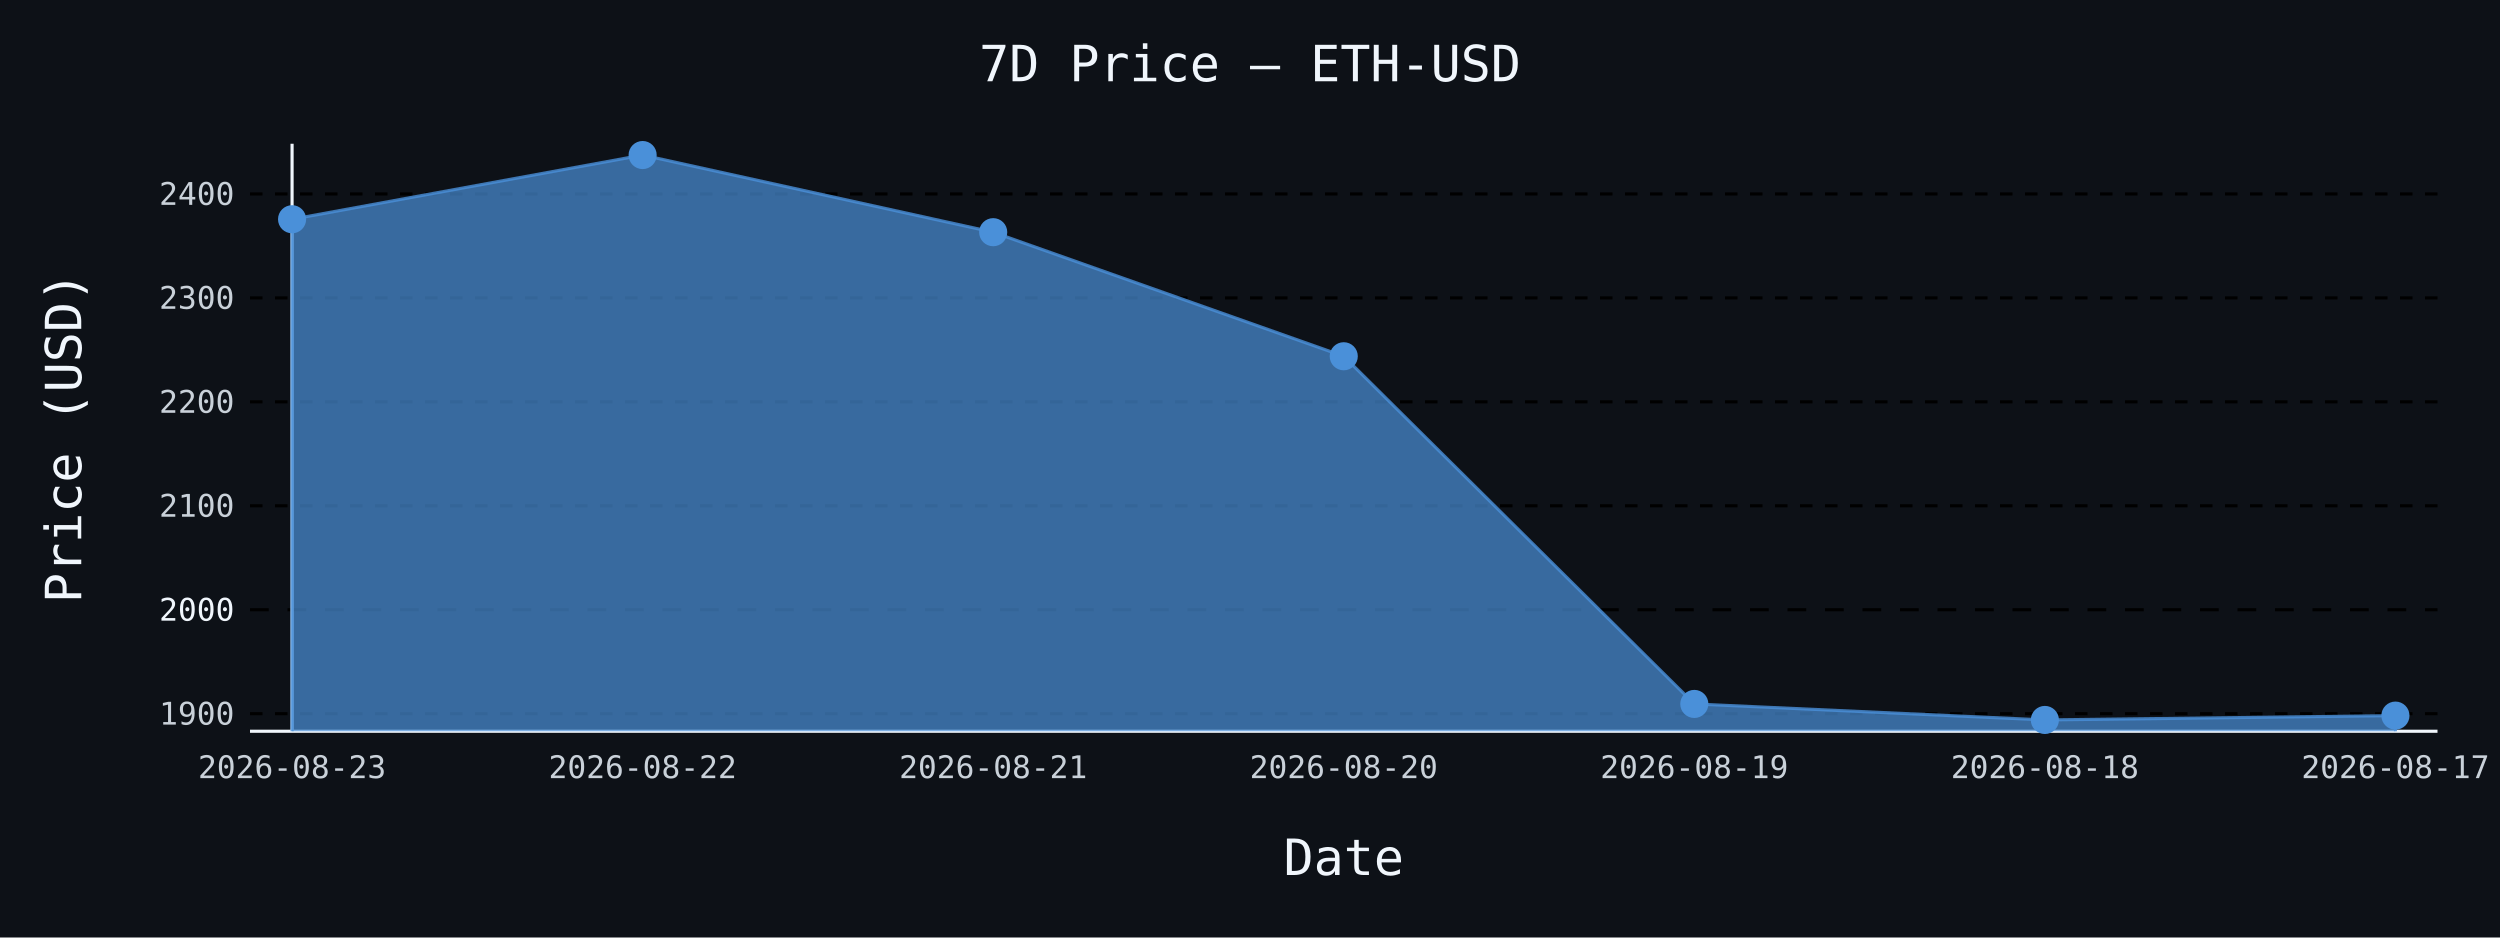
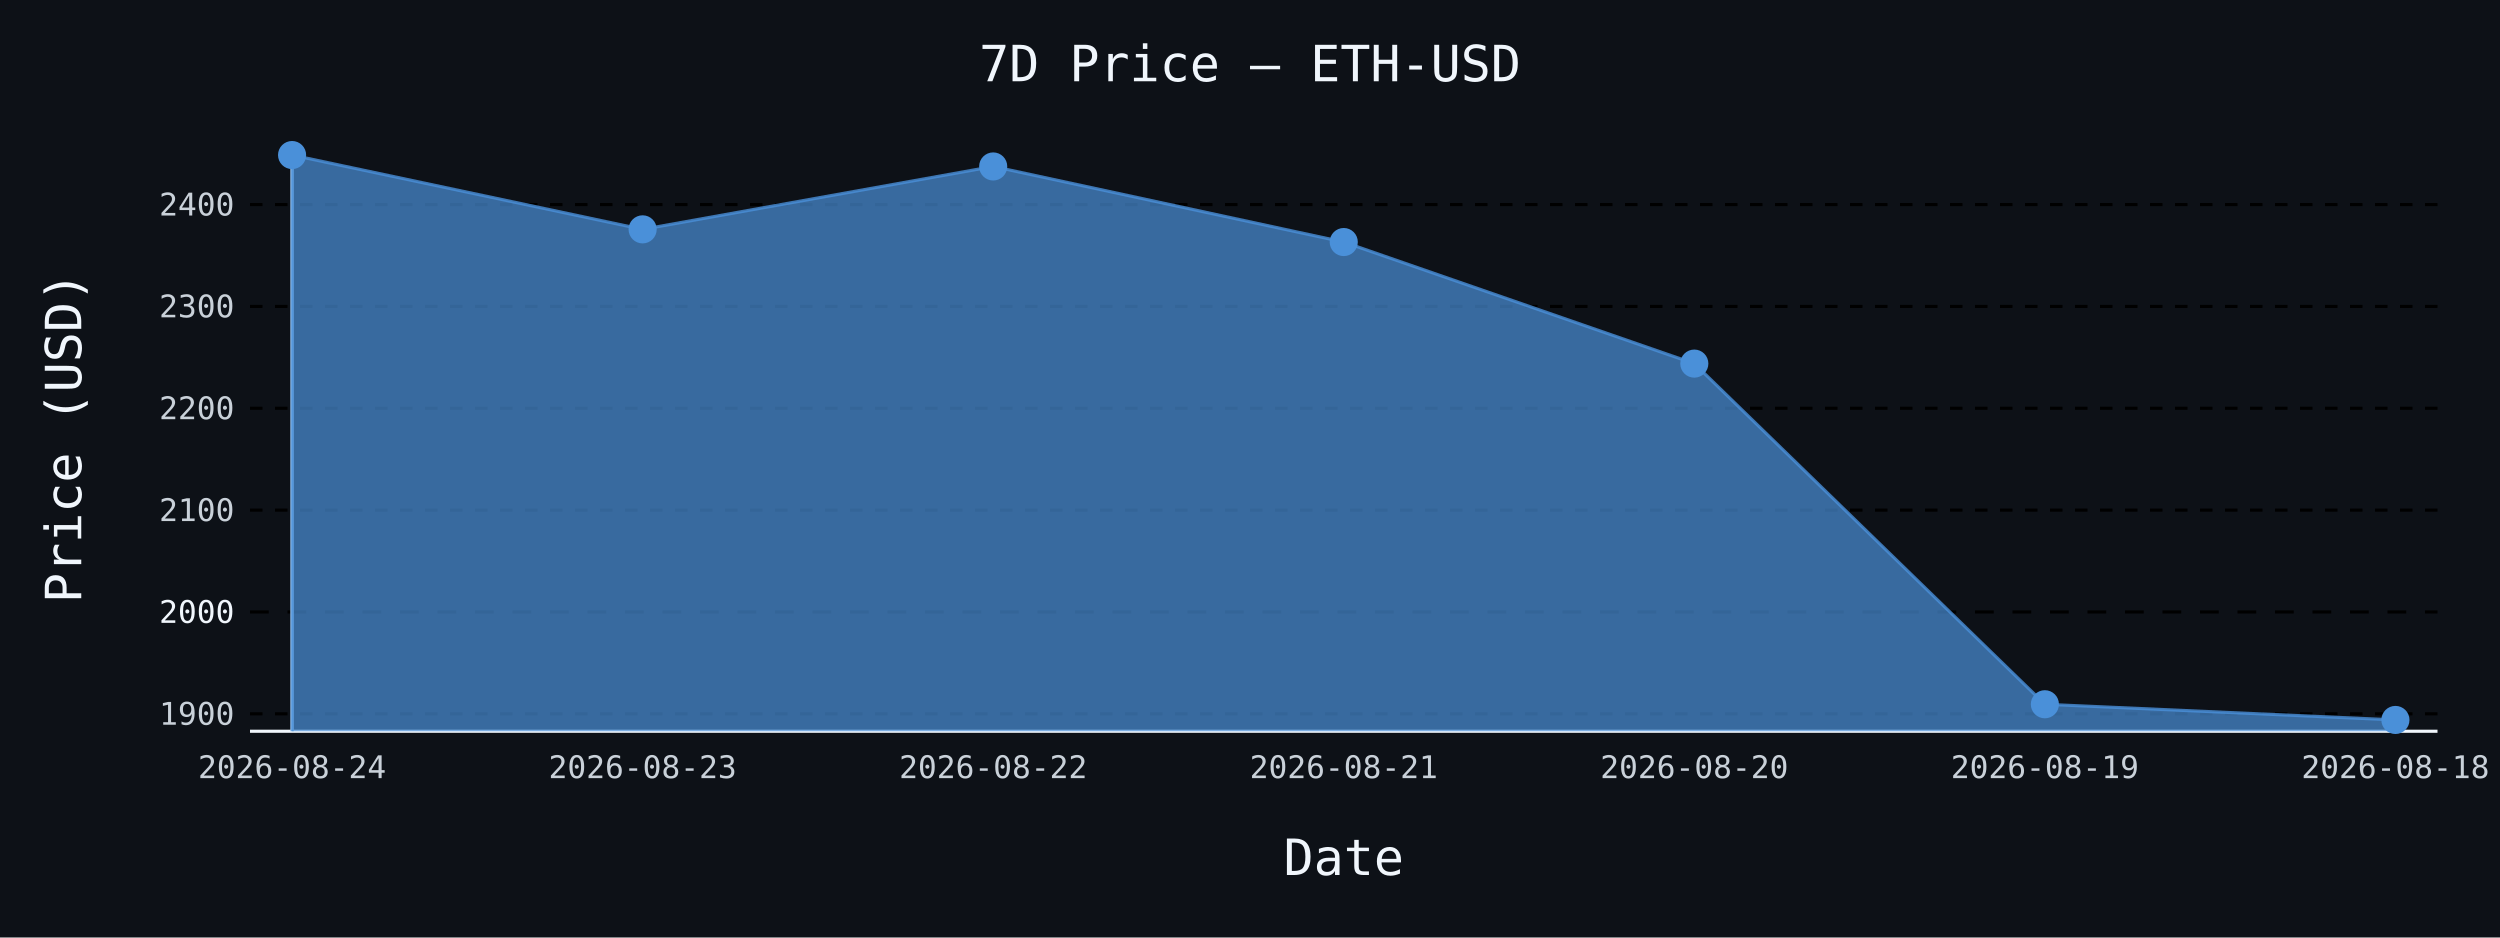
- <svg xmlns="http://www.w3.org/2000/svg" id="chart-462250a2-8950-4e50-81f9-0f20f5b03d7d" class="pygal-chart" viewBox="0 0 800 300">
+ <svg xmlns="http://www.w3.org/2000/svg" id="chart-e12e3e78-f6d3-4faf-9cc3-3be71059f91c" class="pygal-chart" viewBox="0 0 800 300">
  <defs>
-     <style type="text/css">#chart-462250a2-8950-4e50-81f9-0f20f5b03d7d{-webkit-user-select:none;-webkit-font-smoothing:antialiased;font-family:monospace}#chart-462250a2-8950-4e50-81f9-0f20f5b03d7d .title{font-family:monospace;font-size:16px}#chart-462250a2-8950-4e50-81f9-0f20f5b03d7d .legends .legend text{font-family:monospace;font-size:14px}#chart-462250a2-8950-4e50-81f9-0f20f5b03d7d .axis text{font-family:monospace;font-size:10px}#chart-462250a2-8950-4e50-81f9-0f20f5b03d7d .axis text.major{font-family:monospace;font-size:10px}#chart-462250a2-8950-4e50-81f9-0f20f5b03d7d .text-overlay text.value{font-family:monospace;font-size:16px}#chart-462250a2-8950-4e50-81f9-0f20f5b03d7d .text-overlay text.label{font-family:monospace;font-size:10px}#chart-462250a2-8950-4e50-81f9-0f20f5b03d7d .tooltip{font-family:monospace;font-size:14px}#chart-462250a2-8950-4e50-81f9-0f20f5b03d7d text.no_data{font-family:monospace;font-size:64px}
- #chart-462250a2-8950-4e50-81f9-0f20f5b03d7d{background-color:#0d1117}#chart-462250a2-8950-4e50-81f9-0f20f5b03d7d path,#chart-462250a2-8950-4e50-81f9-0f20f5b03d7d line,#chart-462250a2-8950-4e50-81f9-0f20f5b03d7d rect,#chart-462250a2-8950-4e50-81f9-0f20f5b03d7d circle{-webkit-transition:150ms;-moz-transition:150ms;transition:150ms}#chart-462250a2-8950-4e50-81f9-0f20f5b03d7d .graph &gt; .background{fill:#0d1117}#chart-462250a2-8950-4e50-81f9-0f20f5b03d7d .plot &gt; .background{fill:#0d1117}#chart-462250a2-8950-4e50-81f9-0f20f5b03d7d .graph{fill:#c9d1d9}#chart-462250a2-8950-4e50-81f9-0f20f5b03d7d text.no_data{fill:#f0f6fc}#chart-462250a2-8950-4e50-81f9-0f20f5b03d7d .title{fill:#f0f6fc}#chart-462250a2-8950-4e50-81f9-0f20f5b03d7d .legends .legend text{fill:#c9d1d9}#chart-462250a2-8950-4e50-81f9-0f20f5b03d7d .legends .legend:hover text{fill:#f0f6fc}#chart-462250a2-8950-4e50-81f9-0f20f5b03d7d .axis .line{stroke:#f0f6fc}#chart-462250a2-8950-4e50-81f9-0f20f5b03d7d .axis .guide.line{stroke:#8b949e}#chart-462250a2-8950-4e50-81f9-0f20f5b03d7d .axis .major.line{stroke:#c9d1d9}#chart-462250a2-8950-4e50-81f9-0f20f5b03d7d .axis text.major{fill:#f0f6fc}#chart-462250a2-8950-4e50-81f9-0f20f5b03d7d .axis.y .guides:hover .guide.line,#chart-462250a2-8950-4e50-81f9-0f20f5b03d7d .line-graph .axis.x .guides:hover .guide.line,#chart-462250a2-8950-4e50-81f9-0f20f5b03d7d .stackedline-graph .axis.x .guides:hover .guide.line,#chart-462250a2-8950-4e50-81f9-0f20f5b03d7d .xy-graph .axis.x .guides:hover .guide.line{stroke:#f0f6fc}#chart-462250a2-8950-4e50-81f9-0f20f5b03d7d .axis .guides:hover text{fill:#f0f6fc}#chart-462250a2-8950-4e50-81f9-0f20f5b03d7d .reactive{fill-opacity:.7;stroke-opacity:.8;stroke-width:1}#chart-462250a2-8950-4e50-81f9-0f20f5b03d7d .ci{stroke:#c9d1d9}#chart-462250a2-8950-4e50-81f9-0f20f5b03d7d .reactive.active,#chart-462250a2-8950-4e50-81f9-0f20f5b03d7d .active .reactive{fill-opacity:.8;stroke-opacity:.9;stroke-width:4}#chart-462250a2-8950-4e50-81f9-0f20f5b03d7d .ci .reactive.active{stroke-width:1.5}#chart-462250a2-8950-4e50-81f9-0f20f5b03d7d .series text{fill:#f0f6fc}#chart-462250a2-8950-4e50-81f9-0f20f5b03d7d .tooltip rect{fill:#0d1117;stroke:#f0f6fc;-webkit-transition:opacity 150ms;-moz-transition:opacity 150ms;transition:opacity 150ms}#chart-462250a2-8950-4e50-81f9-0f20f5b03d7d .tooltip .label{fill:#c9d1d9}#chart-462250a2-8950-4e50-81f9-0f20f5b03d7d .tooltip .label{fill:#c9d1d9}#chart-462250a2-8950-4e50-81f9-0f20f5b03d7d .tooltip .legend{font-size:.8em;fill:#8b949e}#chart-462250a2-8950-4e50-81f9-0f20f5b03d7d .tooltip .x_label{font-size:.6em;fill:#f0f6fc}#chart-462250a2-8950-4e50-81f9-0f20f5b03d7d .tooltip .xlink{font-size:.5em;text-decoration:underline}#chart-462250a2-8950-4e50-81f9-0f20f5b03d7d .tooltip .value{font-size:1.5em}#chart-462250a2-8950-4e50-81f9-0f20f5b03d7d .bound{font-size:.5em}#chart-462250a2-8950-4e50-81f9-0f20f5b03d7d .max-value{font-size:.75em;fill:#8b949e}#chart-462250a2-8950-4e50-81f9-0f20f5b03d7d .map-element{fill:#0d1117;stroke:#8b949e !important}#chart-462250a2-8950-4e50-81f9-0f20f5b03d7d .map-element .reactive{fill-opacity:inherit;stroke-opacity:inherit}#chart-462250a2-8950-4e50-81f9-0f20f5b03d7d .color-0,#chart-462250a2-8950-4e50-81f9-0f20f5b03d7d .color-0 a:visited{stroke:#4a90d9;fill:#4a90d9}#chart-462250a2-8950-4e50-81f9-0f20f5b03d7d .text-overlay .color-0 text{fill:black}
- #chart-462250a2-8950-4e50-81f9-0f20f5b03d7d text.no_data{text-anchor:middle}#chart-462250a2-8950-4e50-81f9-0f20f5b03d7d .guide.line{fill:none}#chart-462250a2-8950-4e50-81f9-0f20f5b03d7d .centered{text-anchor:middle}#chart-462250a2-8950-4e50-81f9-0f20f5b03d7d .title{text-anchor:middle}#chart-462250a2-8950-4e50-81f9-0f20f5b03d7d .legends .legend text{fill-opacity:1}#chart-462250a2-8950-4e50-81f9-0f20f5b03d7d .axis.x text{text-anchor:middle}#chart-462250a2-8950-4e50-81f9-0f20f5b03d7d .axis.x:not(.web) text[transform]{text-anchor:start}#chart-462250a2-8950-4e50-81f9-0f20f5b03d7d .axis.x:not(.web) text[transform].backwards{text-anchor:end}#chart-462250a2-8950-4e50-81f9-0f20f5b03d7d .axis.y text{text-anchor:end}#chart-462250a2-8950-4e50-81f9-0f20f5b03d7d .axis.y text[transform].backwards{text-anchor:start}#chart-462250a2-8950-4e50-81f9-0f20f5b03d7d .axis.y2 text{text-anchor:start}#chart-462250a2-8950-4e50-81f9-0f20f5b03d7d .axis.y2 text[transform].backwards{text-anchor:end}#chart-462250a2-8950-4e50-81f9-0f20f5b03d7d .axis .guide.line{stroke-dasharray:4,4;stroke:black}#chart-462250a2-8950-4e50-81f9-0f20f5b03d7d .axis .major.guide.line{stroke-dasharray:6,6;stroke:black}#chart-462250a2-8950-4e50-81f9-0f20f5b03d7d .horizontal .axis.y .guide.line,#chart-462250a2-8950-4e50-81f9-0f20f5b03d7d .horizontal .axis.y2 .guide.line,#chart-462250a2-8950-4e50-81f9-0f20f5b03d7d .vertical .axis.x .guide.line{opacity:0}#chart-462250a2-8950-4e50-81f9-0f20f5b03d7d .horizontal .axis.always_show .guide.line,#chart-462250a2-8950-4e50-81f9-0f20f5b03d7d .vertical .axis.always_show .guide.line{opacity:1 !important}#chart-462250a2-8950-4e50-81f9-0f20f5b03d7d .axis.y .guides:hover .guide.line,#chart-462250a2-8950-4e50-81f9-0f20f5b03d7d .axis.y2 .guides:hover .guide.line,#chart-462250a2-8950-4e50-81f9-0f20f5b03d7d .axis.x .guides:hover .guide.line{opacity:1}#chart-462250a2-8950-4e50-81f9-0f20f5b03d7d .axis .guides:hover text{opacity:1}#chart-462250a2-8950-4e50-81f9-0f20f5b03d7d .nofill{fill:none}#chart-462250a2-8950-4e50-81f9-0f20f5b03d7d .subtle-fill{fill-opacity:.2}#chart-462250a2-8950-4e50-81f9-0f20f5b03d7d .dot{stroke-width:1px;fill-opacity:1;stroke-opacity:1}#chart-462250a2-8950-4e50-81f9-0f20f5b03d7d .dot.active{stroke-width:5px}#chart-462250a2-8950-4e50-81f9-0f20f5b03d7d .dot.negative{fill:transparent}#chart-462250a2-8950-4e50-81f9-0f20f5b03d7d text,#chart-462250a2-8950-4e50-81f9-0f20f5b03d7d tspan{stroke:none !important}#chart-462250a2-8950-4e50-81f9-0f20f5b03d7d .series text.active{opacity:1}#chart-462250a2-8950-4e50-81f9-0f20f5b03d7d .tooltip rect{fill-opacity:.95;stroke-width:.5}#chart-462250a2-8950-4e50-81f9-0f20f5b03d7d .tooltip text{fill-opacity:1}#chart-462250a2-8950-4e50-81f9-0f20f5b03d7d .showable{visibility:hidden}#chart-462250a2-8950-4e50-81f9-0f20f5b03d7d .showable.shown{visibility:visible}#chart-462250a2-8950-4e50-81f9-0f20f5b03d7d .gauge-background{fill:rgba(229,229,229,1);stroke:none}#chart-462250a2-8950-4e50-81f9-0f20f5b03d7d .bg-lines{stroke:#0d1117;stroke-width:2px}</style>
+     <style type="text/css">#chart-e12e3e78-f6d3-4faf-9cc3-3be71059f91c{-webkit-user-select:none;-webkit-font-smoothing:antialiased;font-family:monospace}#chart-e12e3e78-f6d3-4faf-9cc3-3be71059f91c .title{font-family:monospace;font-size:16px}#chart-e12e3e78-f6d3-4faf-9cc3-3be71059f91c .legends .legend text{font-family:monospace;font-size:14px}#chart-e12e3e78-f6d3-4faf-9cc3-3be71059f91c .axis text{font-family:monospace;font-size:10px}#chart-e12e3e78-f6d3-4faf-9cc3-3be71059f91c .axis text.major{font-family:monospace;font-size:10px}#chart-e12e3e78-f6d3-4faf-9cc3-3be71059f91c .text-overlay text.value{font-family:monospace;font-size:16px}#chart-e12e3e78-f6d3-4faf-9cc3-3be71059f91c .text-overlay text.label{font-family:monospace;font-size:10px}#chart-e12e3e78-f6d3-4faf-9cc3-3be71059f91c .tooltip{font-family:monospace;font-size:14px}#chart-e12e3e78-f6d3-4faf-9cc3-3be71059f91c text.no_data{font-family:monospace;font-size:64px}
+ #chart-e12e3e78-f6d3-4faf-9cc3-3be71059f91c{background-color:#0d1117}#chart-e12e3e78-f6d3-4faf-9cc3-3be71059f91c path,#chart-e12e3e78-f6d3-4faf-9cc3-3be71059f91c line,#chart-e12e3e78-f6d3-4faf-9cc3-3be71059f91c rect,#chart-e12e3e78-f6d3-4faf-9cc3-3be71059f91c circle{-webkit-transition:150ms;-moz-transition:150ms;transition:150ms}#chart-e12e3e78-f6d3-4faf-9cc3-3be71059f91c .graph &gt; .background{fill:#0d1117}#chart-e12e3e78-f6d3-4faf-9cc3-3be71059f91c .plot &gt; .background{fill:#0d1117}#chart-e12e3e78-f6d3-4faf-9cc3-3be71059f91c .graph{fill:#c9d1d9}#chart-e12e3e78-f6d3-4faf-9cc3-3be71059f91c text.no_data{fill:#f0f6fc}#chart-e12e3e78-f6d3-4faf-9cc3-3be71059f91c .title{fill:#f0f6fc}#chart-e12e3e78-f6d3-4faf-9cc3-3be71059f91c .legends .legend text{fill:#c9d1d9}#chart-e12e3e78-f6d3-4faf-9cc3-3be71059f91c .legends .legend:hover text{fill:#f0f6fc}#chart-e12e3e78-f6d3-4faf-9cc3-3be71059f91c .axis .line{stroke:#f0f6fc}#chart-e12e3e78-f6d3-4faf-9cc3-3be71059f91c .axis .guide.line{stroke:#8b949e}#chart-e12e3e78-f6d3-4faf-9cc3-3be71059f91c .axis .major.line{stroke:#c9d1d9}#chart-e12e3e78-f6d3-4faf-9cc3-3be71059f91c .axis text.major{fill:#f0f6fc}#chart-e12e3e78-f6d3-4faf-9cc3-3be71059f91c .axis.y .guides:hover .guide.line,#chart-e12e3e78-f6d3-4faf-9cc3-3be71059f91c .line-graph .axis.x .guides:hover .guide.line,#chart-e12e3e78-f6d3-4faf-9cc3-3be71059f91c .stackedline-graph .axis.x .guides:hover .guide.line,#chart-e12e3e78-f6d3-4faf-9cc3-3be71059f91c .xy-graph .axis.x .guides:hover .guide.line{stroke:#f0f6fc}#chart-e12e3e78-f6d3-4faf-9cc3-3be71059f91c .axis .guides:hover text{fill:#f0f6fc}#chart-e12e3e78-f6d3-4faf-9cc3-3be71059f91c .reactive{fill-opacity:.7;stroke-opacity:.8;stroke-width:1}#chart-e12e3e78-f6d3-4faf-9cc3-3be71059f91c .ci{stroke:#c9d1d9}#chart-e12e3e78-f6d3-4faf-9cc3-3be71059f91c .reactive.active,#chart-e12e3e78-f6d3-4faf-9cc3-3be71059f91c .active .reactive{fill-opacity:.8;stroke-opacity:.9;stroke-width:4}#chart-e12e3e78-f6d3-4faf-9cc3-3be71059f91c .ci .reactive.active{stroke-width:1.5}#chart-e12e3e78-f6d3-4faf-9cc3-3be71059f91c .series text{fill:#f0f6fc}#chart-e12e3e78-f6d3-4faf-9cc3-3be71059f91c .tooltip rect{fill:#0d1117;stroke:#f0f6fc;-webkit-transition:opacity 150ms;-moz-transition:opacity 150ms;transition:opacity 150ms}#chart-e12e3e78-f6d3-4faf-9cc3-3be71059f91c .tooltip .label{fill:#c9d1d9}#chart-e12e3e78-f6d3-4faf-9cc3-3be71059f91c .tooltip .label{fill:#c9d1d9}#chart-e12e3e78-f6d3-4faf-9cc3-3be71059f91c .tooltip .legend{font-size:.8em;fill:#8b949e}#chart-e12e3e78-f6d3-4faf-9cc3-3be71059f91c .tooltip .x_label{font-size:.6em;fill:#f0f6fc}#chart-e12e3e78-f6d3-4faf-9cc3-3be71059f91c .tooltip .xlink{font-size:.5em;text-decoration:underline}#chart-e12e3e78-f6d3-4faf-9cc3-3be71059f91c .tooltip .value{font-size:1.5em}#chart-e12e3e78-f6d3-4faf-9cc3-3be71059f91c .bound{font-size:.5em}#chart-e12e3e78-f6d3-4faf-9cc3-3be71059f91c .max-value{font-size:.75em;fill:#8b949e}#chart-e12e3e78-f6d3-4faf-9cc3-3be71059f91c .map-element{fill:#0d1117;stroke:#8b949e !important}#chart-e12e3e78-f6d3-4faf-9cc3-3be71059f91c .map-element .reactive{fill-opacity:inherit;stroke-opacity:inherit}#chart-e12e3e78-f6d3-4faf-9cc3-3be71059f91c .color-0,#chart-e12e3e78-f6d3-4faf-9cc3-3be71059f91c .color-0 a:visited{stroke:#4a90d9;fill:#4a90d9}#chart-e12e3e78-f6d3-4faf-9cc3-3be71059f91c .text-overlay .color-0 text{fill:black}
+ #chart-e12e3e78-f6d3-4faf-9cc3-3be71059f91c text.no_data{text-anchor:middle}#chart-e12e3e78-f6d3-4faf-9cc3-3be71059f91c .guide.line{fill:none}#chart-e12e3e78-f6d3-4faf-9cc3-3be71059f91c .centered{text-anchor:middle}#chart-e12e3e78-f6d3-4faf-9cc3-3be71059f91c .title{text-anchor:middle}#chart-e12e3e78-f6d3-4faf-9cc3-3be71059f91c .legends .legend text{fill-opacity:1}#chart-e12e3e78-f6d3-4faf-9cc3-3be71059f91c .axis.x text{text-anchor:middle}#chart-e12e3e78-f6d3-4faf-9cc3-3be71059f91c .axis.x:not(.web) text[transform]{text-anchor:start}#chart-e12e3e78-f6d3-4faf-9cc3-3be71059f91c .axis.x:not(.web) text[transform].backwards{text-anchor:end}#chart-e12e3e78-f6d3-4faf-9cc3-3be71059f91c .axis.y text{text-anchor:end}#chart-e12e3e78-f6d3-4faf-9cc3-3be71059f91c .axis.y text[transform].backwards{text-anchor:start}#chart-e12e3e78-f6d3-4faf-9cc3-3be71059f91c .axis.y2 text{text-anchor:start}#chart-e12e3e78-f6d3-4faf-9cc3-3be71059f91c .axis.y2 text[transform].backwards{text-anchor:end}#chart-e12e3e78-f6d3-4faf-9cc3-3be71059f91c .axis .guide.line{stroke-dasharray:4,4;stroke:black}#chart-e12e3e78-f6d3-4faf-9cc3-3be71059f91c .axis .major.guide.line{stroke-dasharray:6,6;stroke:black}#chart-e12e3e78-f6d3-4faf-9cc3-3be71059f91c .horizontal .axis.y .guide.line,#chart-e12e3e78-f6d3-4faf-9cc3-3be71059f91c .horizontal .axis.y2 .guide.line,#chart-e12e3e78-f6d3-4faf-9cc3-3be71059f91c .vertical .axis.x .guide.line{opacity:0}#chart-e12e3e78-f6d3-4faf-9cc3-3be71059f91c .horizontal .axis.always_show .guide.line,#chart-e12e3e78-f6d3-4faf-9cc3-3be71059f91c .vertical .axis.always_show .guide.line{opacity:1 !important}#chart-e12e3e78-f6d3-4faf-9cc3-3be71059f91c .axis.y .guides:hover .guide.line,#chart-e12e3e78-f6d3-4faf-9cc3-3be71059f91c .axis.y2 .guides:hover .guide.line,#chart-e12e3e78-f6d3-4faf-9cc3-3be71059f91c .axis.x .guides:hover .guide.line{opacity:1}#chart-e12e3e78-f6d3-4faf-9cc3-3be71059f91c .axis .guides:hover text{opacity:1}#chart-e12e3e78-f6d3-4faf-9cc3-3be71059f91c .nofill{fill:none}#chart-e12e3e78-f6d3-4faf-9cc3-3be71059f91c .subtle-fill{fill-opacity:.2}#chart-e12e3e78-f6d3-4faf-9cc3-3be71059f91c .dot{stroke-width:1px;fill-opacity:1;stroke-opacity:1}#chart-e12e3e78-f6d3-4faf-9cc3-3be71059f91c .dot.active{stroke-width:5px}#chart-e12e3e78-f6d3-4faf-9cc3-3be71059f91c .dot.negative{fill:transparent}#chart-e12e3e78-f6d3-4faf-9cc3-3be71059f91c text,#chart-e12e3e78-f6d3-4faf-9cc3-3be71059f91c tspan{stroke:none !important}#chart-e12e3e78-f6d3-4faf-9cc3-3be71059f91c .series text.active{opacity:1}#chart-e12e3e78-f6d3-4faf-9cc3-3be71059f91c .tooltip rect{fill-opacity:.95;stroke-width:.5}#chart-e12e3e78-f6d3-4faf-9cc3-3be71059f91c .tooltip text{fill-opacity:1}#chart-e12e3e78-f6d3-4faf-9cc3-3be71059f91c .showable{visibility:hidden}#chart-e12e3e78-f6d3-4faf-9cc3-3be71059f91c .showable.shown{visibility:visible}#chart-e12e3e78-f6d3-4faf-9cc3-3be71059f91c .gauge-background{fill:rgba(229,229,229,1);stroke:none}#chart-e12e3e78-f6d3-4faf-9cc3-3be71059f91c .bg-lines{stroke:#0d1117;stroke-width:2px}</style>
  </defs>
  <g class="graph line-graph vertical">
    <rect x="0" y="0" width="800" height="300" class="background" />
    <g transform="translate(80, 46)" class="plot">
      <rect x="0" y="0" width="700.0" height="188" class="background" />
      <g class="axis y always_show">
        <path d="M0 188 h700" class="line" />
        <g class="guides">
-           <path d="M0 182.382 h700" class="guide line" />
-           <text x="-5" y="185.882" class="">1900</text>
+           <path d="M0 182.423 h700" class="guide line" />
+           <text x="-5" y="185.923" class="">1900</text>
        </g>
        <g class="guides">
-           <path d="M0 149.118 h700" class="major guide line" />
-           <text x="-5" y="152.618" class="major">2000</text>
+           <path d="M0 149.83 h700" class="major guide line" />
+           <text x="-5" y="153.33" class="major">2000</text>
        </g>
        <g class="guides">
-           <path d="M0 115.854 h700" class="guide line" />
-           <text x="-5" y="119.354" class="">2100</text>
+           <path d="M0 117.238 h700" class="guide line" />
+           <text x="-5" y="120.738" class="">2100</text>
        </g>
        <g class="guides">
-           <path d="M0 82.59 h700" class="guide line" />
-           <text x="-5" y="86.09" class="">2200</text>
+           <path d="M0 84.646 h700" class="guide line" />
+           <text x="-5" y="88.146" class="">2200</text>
        </g>
        <g class="guides">
-           <path d="M0 49.327 h700" class="guide line" />
-           <text x="-5" y="52.827" class="">2300</text>
+           <path d="M0 52.054 h700" class="guide line" />
+           <text x="-5" y="55.554" class="">2300</text>
        </g>
        <g class="guides">
-           <path d="M0 16.063 h700" class="guide line" />
-           <text x="-5" y="19.563" class="">2400</text>
+           <path d="M0 19.462 h700" class="guide line" />
+           <text x="-5" y="22.962" class="">2400</text>
        </g>
      </g>
      <g class="axis x">
        <g class="guides">
          <path d="M13.462 0 v188" class="line" />
-           <text x="13.462" y="203.0" class="">2026-08-23</text>
+           <text x="13.462" y="203.0" class="">2026-08-24</text>
        </g>
        <g class="guides">
          <path d="M125.641 0 v188" class="guide line" />
-           <text x="125.641" y="203.0" class="">2026-08-22</text>
+           <text x="125.641" y="203.0" class="">2026-08-23</text>
        </g>
        <g class="guides">
          <path d="M237.821 0 v188" class="guide line" />
-           <text x="237.821" y="203.0" class="">2026-08-21</text>
+           <text x="237.821" y="203.0" class="">2026-08-22</text>
        </g>
        <g class="guides">
          <path d="M350 0 v188" class="guide line" />
-           <text x="350.0" y="203.0" class="">2026-08-20</text>
+           <text x="350.0" y="203.0" class="">2026-08-21</text>
        </g>
        <g class="guides">
          <path d="M462.179 0 v188" class="guide line" />
-           <text x="462.179" y="203.0" class="">2026-08-19</text>
+           <text x="462.179" y="203.0" class="">2026-08-20</text>
        </g>
        <g class="guides">
          <path d="M574.359 0 v188" class="guide line" />
-           <text x="574.359" y="203.0" class="">2026-08-18</text>
+           <text x="574.359" y="203.0" class="">2026-08-19</text>
        </g>
        <g class="guides">
          <path d="M686.538 0 v188" class="guide line" />
-           <text x="686.538" y="203.0" class="">2026-08-17</text>
+           <text x="686.538" y="203.0" class="">2026-08-18</text>
        </g>
      </g>
      <g class="series serie-0 color-0">
-         <path d="M13.462 188 L13.462 24.159 125.641 3.615 237.821 28.301 350 68.004 462.179 179.259 574.359 184.385 686.538 182.998 686.538 188" class="line reactive" />
+         <path d="M13.462 188 L13.462 3.615 125.641 27.395 237.821 7.266 350 31.452 462.179 70.354 574.359 179.362 686.538 184.385 686.538 188" class="line reactive" />
      </g>
    </g>
    <g class="titles">
      <text x="400.0" y="26" class="title plot_title">7D Price — ETH-USD</text>
      <text x="430.0" y="280" class="title">Date</text>
      <text x="0" y="166.0" class="title" transform="rotate(-90 0 140)">Price (USD)</text>
    </g>
    <g transform="translate(80, 46)" class="plot overlay">
      <g class="series serie-0 color-0">
        <g class="dots">
-           <circle cx="13.462" cy="24.159" r="4" class="dot reactive tooltip-trigger" />
+           <circle cx="13.462" cy="3.615" r="4" class="dot reactive tooltip-trigger" />
        </g>
        <g class="dots">
-           <circle cx="125.641" cy="3.615" r="4" class="dot reactive tooltip-trigger" />
+           <circle cx="125.641" cy="27.395" r="4" class="dot reactive tooltip-trigger" />
        </g>
        <g class="dots">
-           <circle cx="237.821" cy="28.301" r="4" class="dot reactive tooltip-trigger" />
+           <circle cx="237.821" cy="7.266" r="4" class="dot reactive tooltip-trigger" />
        </g>
        <g class="dots">
-           <circle cx="350.0" cy="68.004" r="4" class="dot reactive tooltip-trigger" />
+           <circle cx="350.0" cy="31.452" r="4" class="dot reactive tooltip-trigger" />
        </g>
        <g class="dots">
-           <circle cx="462.179" cy="179.259" r="4" class="dot reactive tooltip-trigger" />
+           <circle cx="462.179" cy="70.354" r="4" class="dot reactive tooltip-trigger" />
        </g>
        <g class="dots">
-           <circle cx="574.359" cy="184.385" r="4" class="dot reactive tooltip-trigger" />
+           <circle cx="574.359" cy="179.362" r="4" class="dot reactive tooltip-trigger" />
        </g>
        <g class="dots">
-           <circle cx="686.538" cy="182.998" r="4" class="dot reactive tooltip-trigger" />
+           <circle cx="686.538" cy="184.385" r="4" class="dot reactive tooltip-trigger" />
        </g>
      </g>
    </g>
    <g transform="translate(80, 46)" class="plot text-overlay">
      <g class="series serie-0 color-0" />
    </g>
    <g transform="translate(80, 46)" class="plot tooltip-overlay">
      <g transform="translate(0 0)" style="opacity: 0" class="tooltip">
        <rect rx="0" ry="0" width="0" height="0" class="tooltip-box" />
        <g class="text" />
      </g>
    </g>
  </g>
</svg>
